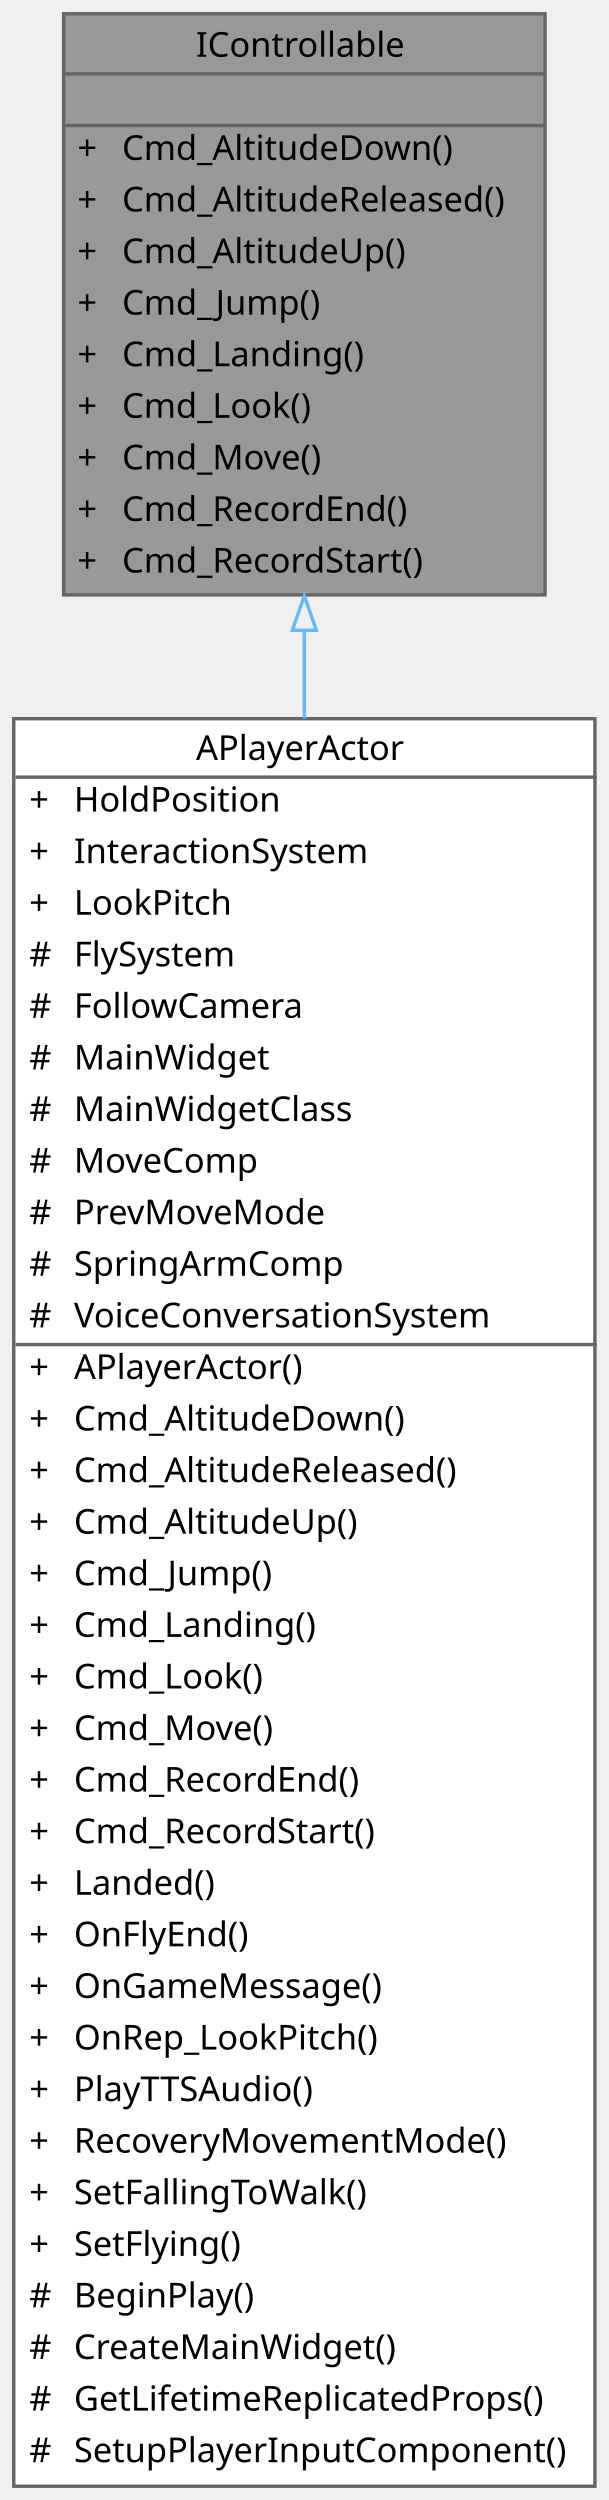
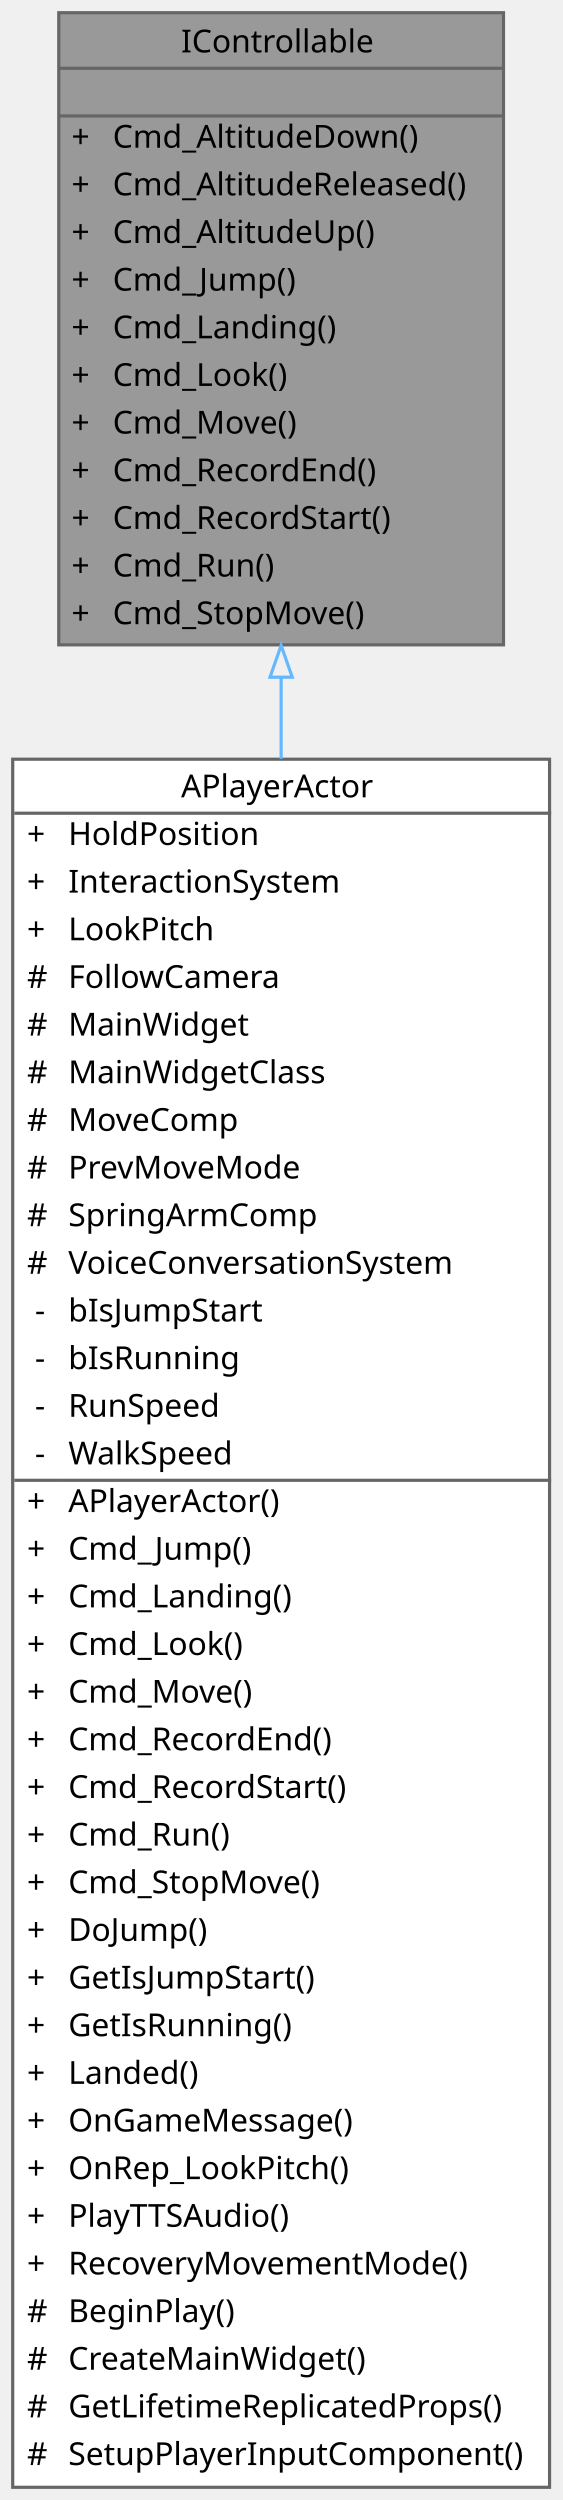
- <svg xmlns="http://www.w3.org/2000/svg" xmlns:xlink="http://www.w3.org/1999/xlink" width="177pt" height="727pt" viewBox="0.00 0.00 177.00 727.00">
-   <g id="graph0" class="graph" transform="scale(1 1) rotate(0) translate(4 723)">
+ <svg xmlns="http://www.w3.org/2000/svg" xmlns:xlink="http://www.w3.org/1999/xlink" width="177pt" height="787pt" viewBox="0.00 0.00 177.00 787.00">
+   <g id="graph0" class="graph" transform="scale(1 1) rotate(0) translate(4 783)">
    <g id="Node000001" class="node">
      <g id="a_Node000001">
        <a xlink:title=" ">
-           <polygon fill="#999999" stroke="transparent" points="154.5,-719 14.5,-719 14.5,-550 154.5,-550 154.5,-719" />
-           <text text-anchor="start" x="53" y="-706.5" font-family="Malgun Gothic" font-size="10.00">IControllable</text>
-           <text text-anchor="start" x="82.5" y="-691.5" font-family="Malgun Gothic" font-size="10.00"> </text>
+           <polygon fill="#999999" stroke="transparent" points="154.5,-779 14.5,-779 14.5,-580 154.5,-580 154.5,-779" />
+           <text text-anchor="start" x="53" y="-766.5" font-family="Malgun Gothic" font-size="10.00">IControllable</text>
+           <text text-anchor="start" x="82.5" y="-751.5" font-family="Malgun Gothic" font-size="10.00"> </text>
+           <text text-anchor="start" x="18.5" y="-736.5" font-family="Malgun Gothic" font-size="10.00">+</text>
+           <text text-anchor="start" x="31.5" y="-736.5" font-family="Malgun Gothic" font-size="10.00">Cmd_AltitudeDown()</text>
+           <text text-anchor="start" x="18.5" y="-721.5" font-family="Malgun Gothic" font-size="10.00">+</text>
+           <text text-anchor="start" x="31.5" y="-721.5" font-family="Malgun Gothic" font-size="10.00">Cmd_AltitudeReleased()</text>
+           <text text-anchor="start" x="18.5" y="-706.5" font-family="Malgun Gothic" font-size="10.00">+</text>
+           <text text-anchor="start" x="31.5" y="-706.5" font-family="Malgun Gothic" font-size="10.00">Cmd_AltitudeUp()</text>
+           <text text-anchor="start" x="18.5" y="-691.5" font-family="Malgun Gothic" font-size="10.00">+</text>
+           <text text-anchor="start" x="31.5" y="-691.5" font-family="Malgun Gothic" font-size="10.00">Cmd_Jump()</text>
          <text text-anchor="start" x="18.5" y="-676.5" font-family="Malgun Gothic" font-size="10.00">+</text>
-           <text text-anchor="start" x="31.5" y="-676.5" font-family="Malgun Gothic" font-size="10.00">Cmd_AltitudeDown()</text>
+           <text text-anchor="start" x="31.5" y="-676.5" font-family="Malgun Gothic" font-size="10.00">Cmd_Landing()</text>
          <text text-anchor="start" x="18.5" y="-661.5" font-family="Malgun Gothic" font-size="10.00">+</text>
-           <text text-anchor="start" x="31.5" y="-661.5" font-family="Malgun Gothic" font-size="10.00">Cmd_AltitudeReleased()</text>
+           <text text-anchor="start" x="31.5" y="-661.5" font-family="Malgun Gothic" font-size="10.00">Cmd_Look()</text>
          <text text-anchor="start" x="18.5" y="-646.5" font-family="Malgun Gothic" font-size="10.00">+</text>
-           <text text-anchor="start" x="31.5" y="-646.5" font-family="Malgun Gothic" font-size="10.00">Cmd_AltitudeUp()</text>
+           <text text-anchor="start" x="31.5" y="-646.5" font-family="Malgun Gothic" font-size="10.00">Cmd_Move()</text>
          <text text-anchor="start" x="18.5" y="-631.5" font-family="Malgun Gothic" font-size="10.00">+</text>
-           <text text-anchor="start" x="31.5" y="-631.5" font-family="Malgun Gothic" font-size="10.00">Cmd_Jump()</text>
+           <text text-anchor="start" x="31.5" y="-631.5" font-family="Malgun Gothic" font-size="10.00">Cmd_RecordEnd()</text>
          <text text-anchor="start" x="18.5" y="-616.5" font-family="Malgun Gothic" font-size="10.00">+</text>
-           <text text-anchor="start" x="31.5" y="-616.5" font-family="Malgun Gothic" font-size="10.00">Cmd_Landing()</text>
+           <text text-anchor="start" x="31.5" y="-616.5" font-family="Malgun Gothic" font-size="10.00">Cmd_RecordStart()</text>
          <text text-anchor="start" x="18.5" y="-601.5" font-family="Malgun Gothic" font-size="10.00">+</text>
-           <text text-anchor="start" x="31.5" y="-601.5" font-family="Malgun Gothic" font-size="10.00">Cmd_Look()</text>
+           <text text-anchor="start" x="31.5" y="-601.5" font-family="Malgun Gothic" font-size="10.00">Cmd_Run()</text>
          <text text-anchor="start" x="18.5" y="-586.5" font-family="Malgun Gothic" font-size="10.00">+</text>
-           <text text-anchor="start" x="31.5" y="-586.5" font-family="Malgun Gothic" font-size="10.00">Cmd_Move()</text>
-           <text text-anchor="start" x="18.5" y="-571.5" font-family="Malgun Gothic" font-size="10.00">+</text>
-           <text text-anchor="start" x="31.5" y="-571.5" font-family="Malgun Gothic" font-size="10.00">Cmd_RecordEnd()</text>
-           <text text-anchor="start" x="18.5" y="-556.5" font-family="Malgun Gothic" font-size="10.00">+</text>
-           <text text-anchor="start" x="31.5" y="-556.5" font-family="Malgun Gothic" font-size="10.00">Cmd_RecordStart()</text>
-           <polygon fill="#666666" stroke="#666666" points="14.5,-701.5 14.5,-701.5 154.5,-701.5 154.5,-701.5 14.5,-701.5" />
-           <polygon fill="#666666" stroke="#666666" points="14.5,-686.5 14.5,-686.5 154.5,-686.5 154.5,-686.5 14.5,-686.5" />
-           <polygon fill="none" stroke="#666666" points="14.5,-550 14.5,-719 154.5,-719 154.5,-550 14.5,-550" />
+           <text text-anchor="start" x="31.5" y="-586.5" font-family="Malgun Gothic" font-size="10.00">Cmd_StopMove()</text>
+           <polygon fill="#666666" stroke="#666666" points="14.5,-761.5 14.5,-761.5 154.5,-761.5 154.5,-761.5 14.5,-761.5" />
+           <polygon fill="#666666" stroke="#666666" points="14.5,-746.5 14.5,-746.5 154.5,-746.5 154.5,-746.5 14.5,-746.5" />
+           <polygon fill="none" stroke="#666666" points="14.5,-580 14.5,-779 154.5,-779 154.5,-580 14.5,-580" />
        </a>
      </g>
    </g>
    <g id="Node000002" class="node">
      <g id="a_Node000002">
        <a xlink:href="classAPlayerActor.html" target="_top" xlink:title="Main character driven directly by the player.">
-           <polygon fill="white" stroke="transparent" points="169,-514 0,-514 0,0 169,0 169,-514" />
-           <text text-anchor="start" x="53" y="-502" font-family="Malgun Gothic" font-size="10.00">APlayerActor</text>
+           <polygon fill="white" stroke="transparent" points="169,-544 0,-544 0,0 169,0 169,-544" />
+           <text text-anchor="start" x="53" y="-532" font-family="Malgun Gothic" font-size="10.00">APlayerActor</text>
+           <text text-anchor="start" x="4.5" y="-517" font-family="Malgun Gothic" font-size="10.00">+</text>
+           <text text-anchor="start" x="17.5" y="-517" font-family="Malgun Gothic" font-size="10.00">HoldPosition</text>
+           <text text-anchor="start" x="4.5" y="-502" font-family="Malgun Gothic" font-size="10.00">+</text>
+           <text text-anchor="start" x="17.5" y="-502" font-family="Malgun Gothic" font-size="10.00">InteractionSystem</text>
          <text text-anchor="start" x="4.5" y="-487" font-family="Malgun Gothic" font-size="10.00">+</text>
-           <text text-anchor="start" x="17.5" y="-487" font-family="Malgun Gothic" font-size="10.00">HoldPosition</text>
-           <text text-anchor="start" x="4.5" y="-472" font-family="Malgun Gothic" font-size="10.00">+</text>
-           <text text-anchor="start" x="17.5" y="-472" font-family="Malgun Gothic" font-size="10.00">InteractionSystem</text>
-           <text text-anchor="start" x="4.5" y="-457" font-family="Malgun Gothic" font-size="10.00">+</text>
-           <text text-anchor="start" x="17.5" y="-457" font-family="Malgun Gothic" font-size="10.00">LookPitch</text>
+           <text text-anchor="start" x="17.5" y="-487" font-family="Malgun Gothic" font-size="10.00">LookPitch</text>
+           <text text-anchor="start" x="4.5" y="-472" font-family="Malgun Gothic" font-size="10.00">#</text>
+           <text text-anchor="start" x="17.5" y="-472" font-family="Malgun Gothic" font-size="10.00">FollowCamera</text>
+           <text text-anchor="start" x="4.5" y="-457" font-family="Malgun Gothic" font-size="10.00">#</text>
+           <text text-anchor="start" x="17.5" y="-457" font-family="Malgun Gothic" font-size="10.00">MainWidget</text>
          <text text-anchor="start" x="4.5" y="-442" font-family="Malgun Gothic" font-size="10.00">#</text>
-           <text text-anchor="start" x="17.5" y="-442" font-family="Malgun Gothic" font-size="10.00">FlySystem</text>
+           <text text-anchor="start" x="17.5" y="-442" font-family="Malgun Gothic" font-size="10.00">MainWidgetClass</text>
          <text text-anchor="start" x="4.5" y="-427" font-family="Malgun Gothic" font-size="10.00">#</text>
-           <text text-anchor="start" x="17.5" y="-427" font-family="Malgun Gothic" font-size="10.00">FollowCamera</text>
+           <text text-anchor="start" x="17.5" y="-427" font-family="Malgun Gothic" font-size="10.00">MoveComp</text>
          <text text-anchor="start" x="4.5" y="-412" font-family="Malgun Gothic" font-size="10.00">#</text>
-           <text text-anchor="start" x="17.5" y="-412" font-family="Malgun Gothic" font-size="10.00">MainWidget</text>
+           <text text-anchor="start" x="17.5" y="-412" font-family="Malgun Gothic" font-size="10.00">PrevMoveMode</text>
          <text text-anchor="start" x="4.5" y="-397" font-family="Malgun Gothic" font-size="10.00">#</text>
-           <text text-anchor="start" x="17.5" y="-397" font-family="Malgun Gothic" font-size="10.00">MainWidgetClass</text>
+           <text text-anchor="start" x="17.5" y="-397" font-family="Malgun Gothic" font-size="10.00">SpringArmComp</text>
          <text text-anchor="start" x="4.5" y="-382" font-family="Malgun Gothic" font-size="10.00">#</text>
-           <text text-anchor="start" x="17.5" y="-382" font-family="Malgun Gothic" font-size="10.00">MoveComp</text>
-           <text text-anchor="start" x="4.5" y="-367" font-family="Malgun Gothic" font-size="10.00">#</text>
-           <text text-anchor="start" x="17.5" y="-367" font-family="Malgun Gothic" font-size="10.00">PrevMoveMode</text>
-           <text text-anchor="start" x="4.5" y="-352" font-family="Malgun Gothic" font-size="10.00">#</text>
-           <text text-anchor="start" x="17.5" y="-352" font-family="Malgun Gothic" font-size="10.00">SpringArmComp</text>
-           <text text-anchor="start" x="4.5" y="-337" font-family="Malgun Gothic" font-size="10.00">#</text>
-           <text text-anchor="start" x="17.5" y="-337" font-family="Malgun Gothic" font-size="10.00">VoiceConversationSystem</text>
-           <text text-anchor="start" x="4.5" y="-322" font-family="Malgun Gothic" font-size="10.00">+</text>
-           <text text-anchor="start" x="17.5" y="-322" font-family="Malgun Gothic" font-size="10.00">APlayerActor()</text>
+           <text text-anchor="start" x="17.5" y="-382" font-family="Malgun Gothic" font-size="10.00">VoiceConversationSystem</text>
+           <text text-anchor="start" x="7" y="-367" font-family="Malgun Gothic" font-size="10.00">-</text>
+           <text text-anchor="start" x="17.5" y="-367" font-family="Malgun Gothic" font-size="10.00">bIsJumpStart</text>
+           <text text-anchor="start" x="7" y="-352" font-family="Malgun Gothic" font-size="10.00">-</text>
+           <text text-anchor="start" x="17.5" y="-352" font-family="Malgun Gothic" font-size="10.00">bIsRunning</text>
+           <text text-anchor="start" x="7" y="-337" font-family="Malgun Gothic" font-size="10.00">-</text>
+           <text text-anchor="start" x="17.5" y="-337" font-family="Malgun Gothic" font-size="10.00">RunSpeed</text>
+           <text text-anchor="start" x="7" y="-322" font-family="Malgun Gothic" font-size="10.00">-</text>
+           <text text-anchor="start" x="17.5" y="-322" font-family="Malgun Gothic" font-size="10.00">WalkSpeed</text>
          <text text-anchor="start" x="4.5" y="-307" font-family="Malgun Gothic" font-size="10.00">+</text>
-           <text text-anchor="start" x="17.5" y="-307" font-family="Malgun Gothic" font-size="10.00">Cmd_AltitudeDown()</text>
+           <text text-anchor="start" x="17.5" y="-307" font-family="Malgun Gothic" font-size="10.00">APlayerActor()</text>
          <text text-anchor="start" x="4.5" y="-292" font-family="Malgun Gothic" font-size="10.00">+</text>
-           <text text-anchor="start" x="17.5" y="-292" font-family="Malgun Gothic" font-size="10.00">Cmd_AltitudeReleased()</text>
+           <text text-anchor="start" x="17.5" y="-292" font-family="Malgun Gothic" font-size="10.00">Cmd_Jump()</text>
          <text text-anchor="start" x="4.5" y="-277" font-family="Malgun Gothic" font-size="10.00">+</text>
-           <text text-anchor="start" x="17.5" y="-277" font-family="Malgun Gothic" font-size="10.00">Cmd_AltitudeUp()</text>
+           <text text-anchor="start" x="17.5" y="-277" font-family="Malgun Gothic" font-size="10.00">Cmd_Landing()</text>
          <text text-anchor="start" x="4.5" y="-262" font-family="Malgun Gothic" font-size="10.00">+</text>
-           <text text-anchor="start" x="17.5" y="-262" font-family="Malgun Gothic" font-size="10.00">Cmd_Jump()</text>
+           <text text-anchor="start" x="17.5" y="-262" font-family="Malgun Gothic" font-size="10.00">Cmd_Look()</text>
          <text text-anchor="start" x="4.5" y="-247" font-family="Malgun Gothic" font-size="10.00">+</text>
-           <text text-anchor="start" x="17.5" y="-247" font-family="Malgun Gothic" font-size="10.00">Cmd_Landing()</text>
+           <text text-anchor="start" x="17.5" y="-247" font-family="Malgun Gothic" font-size="10.00">Cmd_Move()</text>
          <text text-anchor="start" x="4.5" y="-232" font-family="Malgun Gothic" font-size="10.00">+</text>
-           <text text-anchor="start" x="17.5" y="-232" font-family="Malgun Gothic" font-size="10.00">Cmd_Look()</text>
+           <text text-anchor="start" x="17.5" y="-232" font-family="Malgun Gothic" font-size="10.00">Cmd_RecordEnd()</text>
          <text text-anchor="start" x="4.5" y="-217" font-family="Malgun Gothic" font-size="10.00">+</text>
-           <text text-anchor="start" x="17.5" y="-217" font-family="Malgun Gothic" font-size="10.00">Cmd_Move()</text>
+           <text text-anchor="start" x="17.5" y="-217" font-family="Malgun Gothic" font-size="10.00">Cmd_RecordStart()</text>
          <text text-anchor="start" x="4.5" y="-202" font-family="Malgun Gothic" font-size="10.00">+</text>
-           <text text-anchor="start" x="17.5" y="-202" font-family="Malgun Gothic" font-size="10.00">Cmd_RecordEnd()</text>
+           <text text-anchor="start" x="17.5" y="-202" font-family="Malgun Gothic" font-size="10.00">Cmd_Run()</text>
          <text text-anchor="start" x="4.5" y="-187" font-family="Malgun Gothic" font-size="10.00">+</text>
-           <text text-anchor="start" x="17.5" y="-187" font-family="Malgun Gothic" font-size="10.00">Cmd_RecordStart()</text>
+           <text text-anchor="start" x="17.5" y="-187" font-family="Malgun Gothic" font-size="10.00">Cmd_StopMove()</text>
          <text text-anchor="start" x="4.5" y="-172" font-family="Malgun Gothic" font-size="10.00">+</text>
-           <text text-anchor="start" x="17.5" y="-172" font-family="Malgun Gothic" font-size="10.00">Landed()</text>
+           <text text-anchor="start" x="17.5" y="-172" font-family="Malgun Gothic" font-size="10.00">DoJump()</text>
          <text text-anchor="start" x="4.5" y="-157" font-family="Malgun Gothic" font-size="10.00">+</text>
-           <text text-anchor="start" x="17.5" y="-157" font-family="Malgun Gothic" font-size="10.00">OnFlyEnd()</text>
+           <text text-anchor="start" x="17.5" y="-157" font-family="Malgun Gothic" font-size="10.00">GetIsJumpStart()</text>
          <text text-anchor="start" x="4.5" y="-142" font-family="Malgun Gothic" font-size="10.00">+</text>
-           <text text-anchor="start" x="17.5" y="-142" font-family="Malgun Gothic" font-size="10.00">OnGameMessage()</text>
+           <text text-anchor="start" x="17.5" y="-142" font-family="Malgun Gothic" font-size="10.00">GetIsRunning()</text>
          <text text-anchor="start" x="4.5" y="-127" font-family="Malgun Gothic" font-size="10.00">+</text>
-           <text text-anchor="start" x="17.5" y="-127" font-family="Malgun Gothic" font-size="10.00">OnRep_LookPitch()</text>
+           <text text-anchor="start" x="17.5" y="-127" font-family="Malgun Gothic" font-size="10.00">Landed()</text>
          <text text-anchor="start" x="4.5" y="-112" font-family="Malgun Gothic" font-size="10.00">+</text>
-           <text text-anchor="start" x="17.5" y="-112" font-family="Malgun Gothic" font-size="10.00">PlayTTSAudio()</text>
+           <text text-anchor="start" x="17.5" y="-112" font-family="Malgun Gothic" font-size="10.00">OnGameMessage()</text>
          <text text-anchor="start" x="4.5" y="-97" font-family="Malgun Gothic" font-size="10.00">+</text>
-           <text text-anchor="start" x="17.5" y="-97" font-family="Malgun Gothic" font-size="10.00">RecoveryMovementMode()</text>
+           <text text-anchor="start" x="17.5" y="-97" font-family="Malgun Gothic" font-size="10.00">OnRep_LookPitch()</text>
          <text text-anchor="start" x="4.5" y="-82" font-family="Malgun Gothic" font-size="10.00">+</text>
-           <text text-anchor="start" x="17.5" y="-82" font-family="Malgun Gothic" font-size="10.00">SetFallingToWalk()</text>
+           <text text-anchor="start" x="17.5" y="-82" font-family="Malgun Gothic" font-size="10.00">PlayTTSAudio()</text>
          <text text-anchor="start" x="4.5" y="-67" font-family="Malgun Gothic" font-size="10.00">+</text>
-           <text text-anchor="start" x="17.5" y="-67" font-family="Malgun Gothic" font-size="10.00">SetFlying()</text>
+           <text text-anchor="start" x="17.5" y="-67" font-family="Malgun Gothic" font-size="10.00">RecoveryMovementMode()</text>
          <text text-anchor="start" x="4.5" y="-52" font-family="Malgun Gothic" font-size="10.00">#</text>
          <text text-anchor="start" x="17.5" y="-52" font-family="Malgun Gothic" font-size="10.00">BeginPlay()</text>
          <text text-anchor="start" x="4.5" y="-37" font-family="Malgun Gothic" font-size="10.00">#</text>
          <text text-anchor="start" x="17.5" y="-37" font-family="Malgun Gothic" font-size="10.00">CreateMainWidget()</text>
          <text text-anchor="start" x="4.5" y="-22" font-family="Malgun Gothic" font-size="10.00">#</text>
          <text text-anchor="start" x="17.5" y="-22" font-family="Malgun Gothic" font-size="10.00">GetLifetimeReplicatedProps()</text>
          <text text-anchor="start" x="4.5" y="-7" font-family="Malgun Gothic" font-size="10.00">#</text>
          <text text-anchor="start" x="17.5" y="-7" font-family="Malgun Gothic" font-size="10.00">SetupPlayerInputComponent()</text>
-           <polygon fill="#666666" stroke="#666666" points="0.5,-497 0.5,-497 169.5,-497 169.5,-497 0.5,-497" />
-           <polygon fill="#666666" stroke="#666666" points="0.5,-332 0.5,-332 15.5,-332 15.5,-332 0.5,-332" />
-           <polygon fill="#666666" stroke="#666666" points="15.5,-332 15.5,-332 169.5,-332 169.5,-332 15.5,-332" />
-           <polygon fill="none" stroke="#666666" points="0,0 0,-514 169,-514 169,0 0,0" />
+           <polygon fill="#666666" stroke="#666666" points="0.5,-527 0.5,-527 169.5,-527 169.5,-527 0.5,-527" />
+           <polygon fill="#666666" stroke="#666666" points="0.5,-317 0.5,-317 15.5,-317 15.5,-317 0.5,-317" />
+           <polygon fill="#666666" stroke="#666666" points="15.5,-317 15.5,-317 169.5,-317 169.5,-317 15.5,-317" />
+           <polygon fill="none" stroke="#666666" points="0,0 0,-544 169,-544 169,0 0,0" />
        </a>
      </g>
    </g>
    <g id="edge1_Node000001_Node000002" class="edge">
      <g id="a_edge1_Node000001_Node000002">
        <a xlink:title=" ">
-           <path fill="none" stroke="#63b8ff" d="M84.5,-539.5C84.5,-531.31 84.5,-522.8 84.5,-514.06" />
-           <polygon fill="none" stroke="#63b8ff" points="81,-539.7 84.5,-549.7 88,-539.7 81,-539.7" />
+           <path fill="none" stroke="#63b8ff" d="M84.5,-569.82C84.5,-561.5 84.5,-552.91 84.5,-544.13" />
+           <polygon fill="none" stroke="#63b8ff" points="81,-569.82 84.5,-579.82 88,-569.82 81,-569.82" />
        </a>
      </g>
    </g>
  </g>
</svg>
